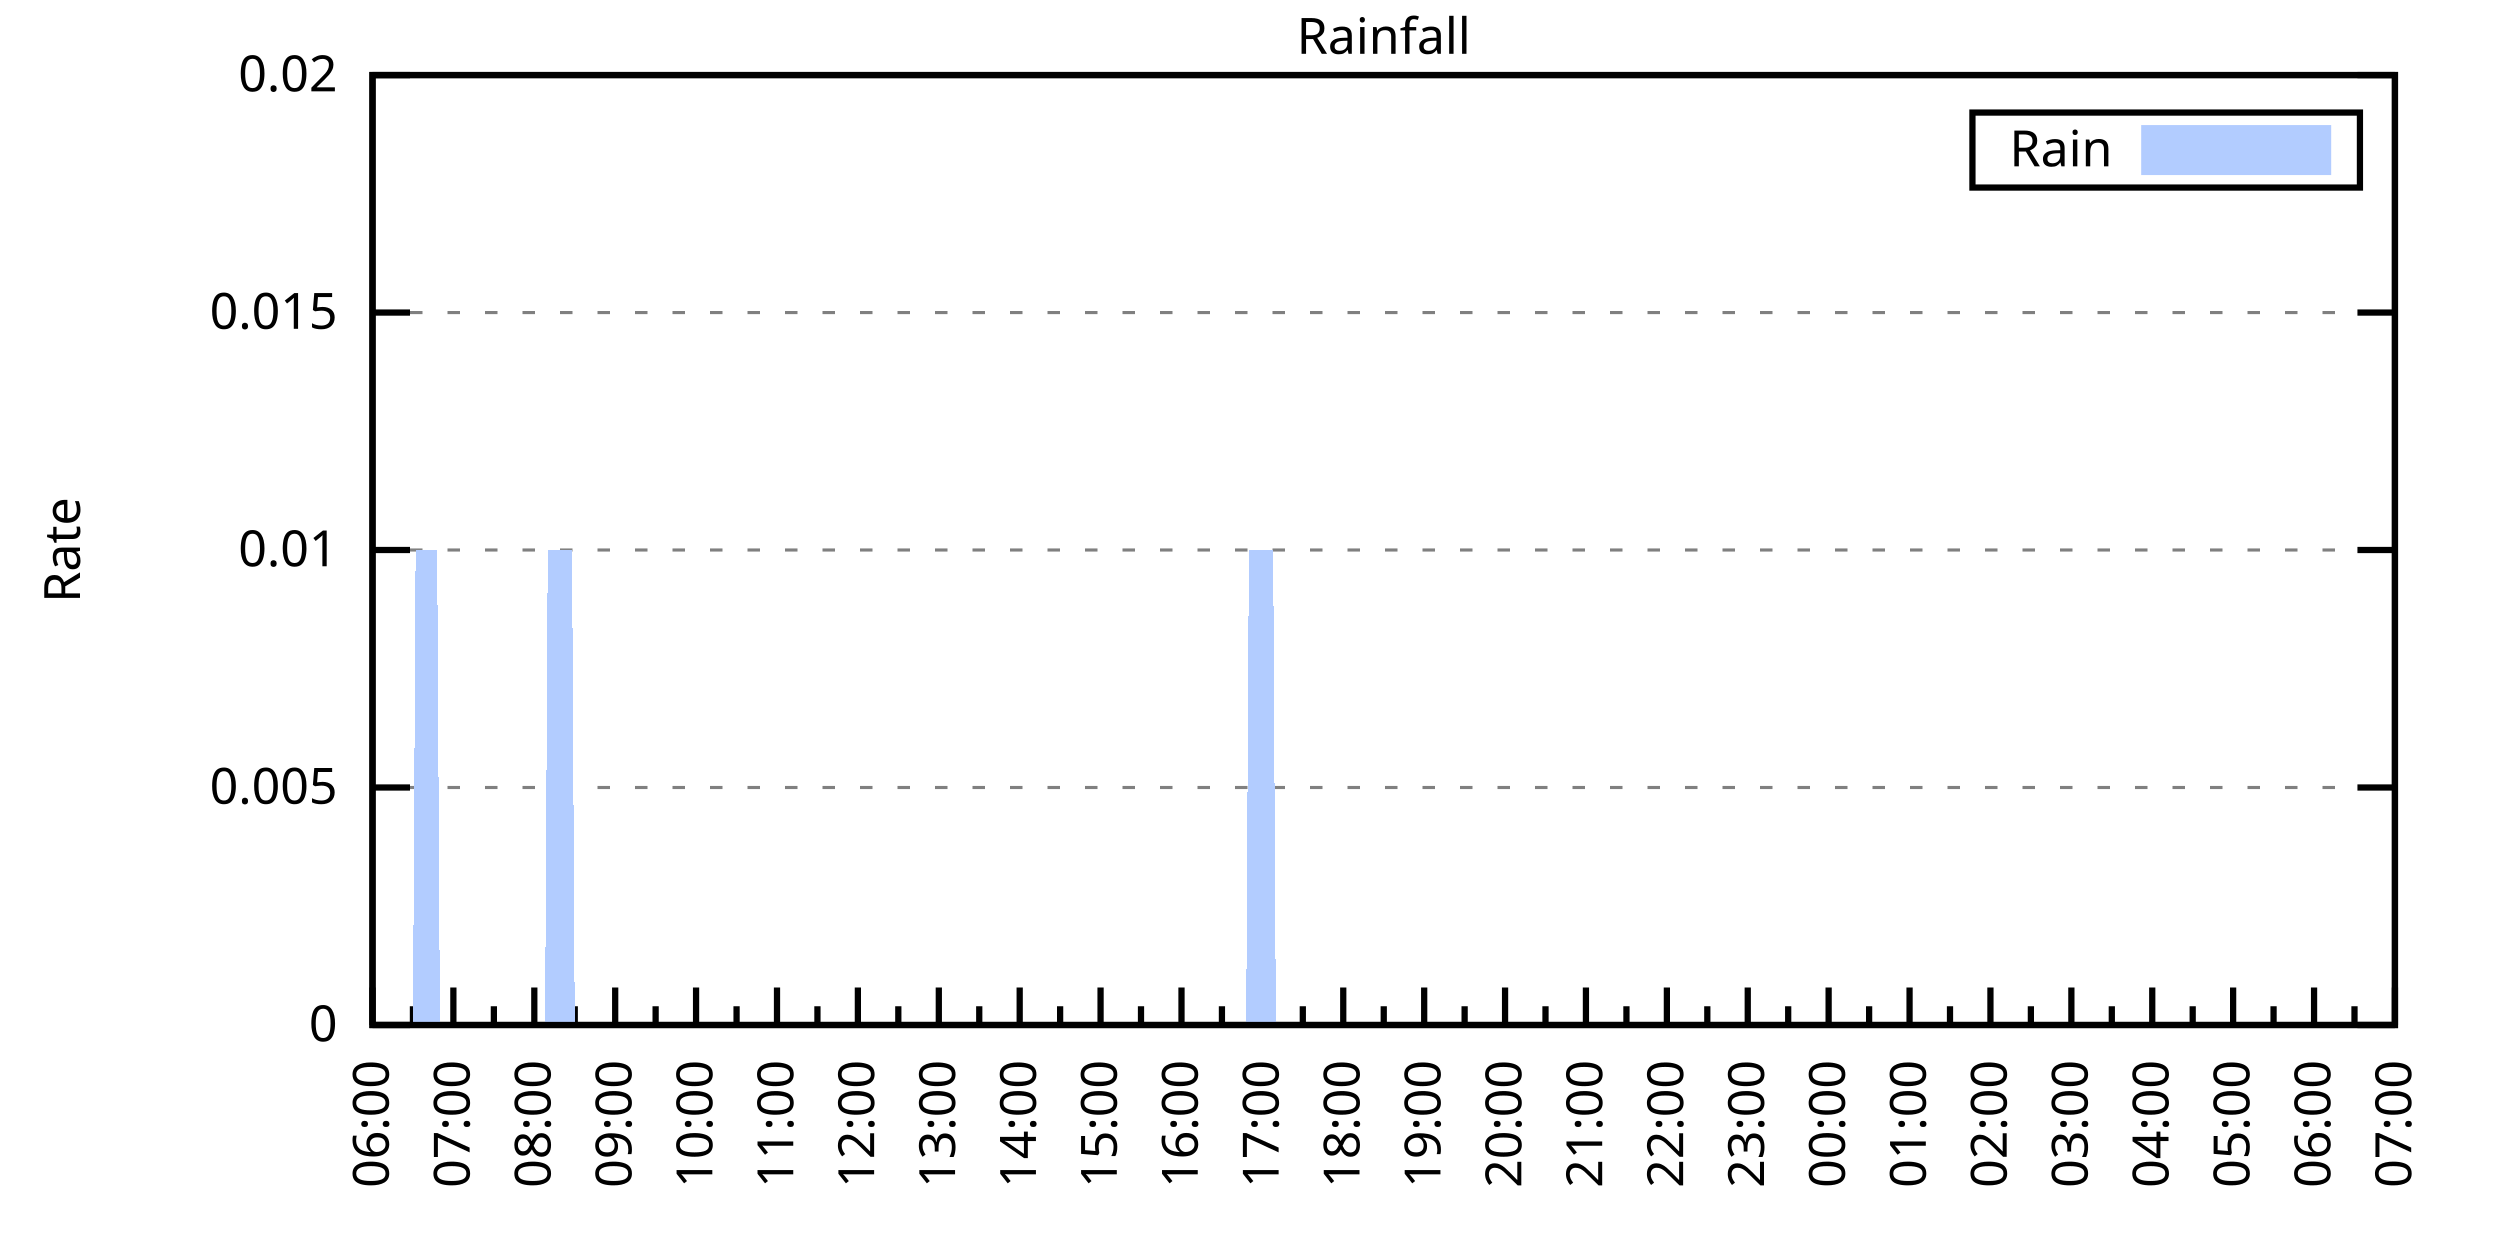
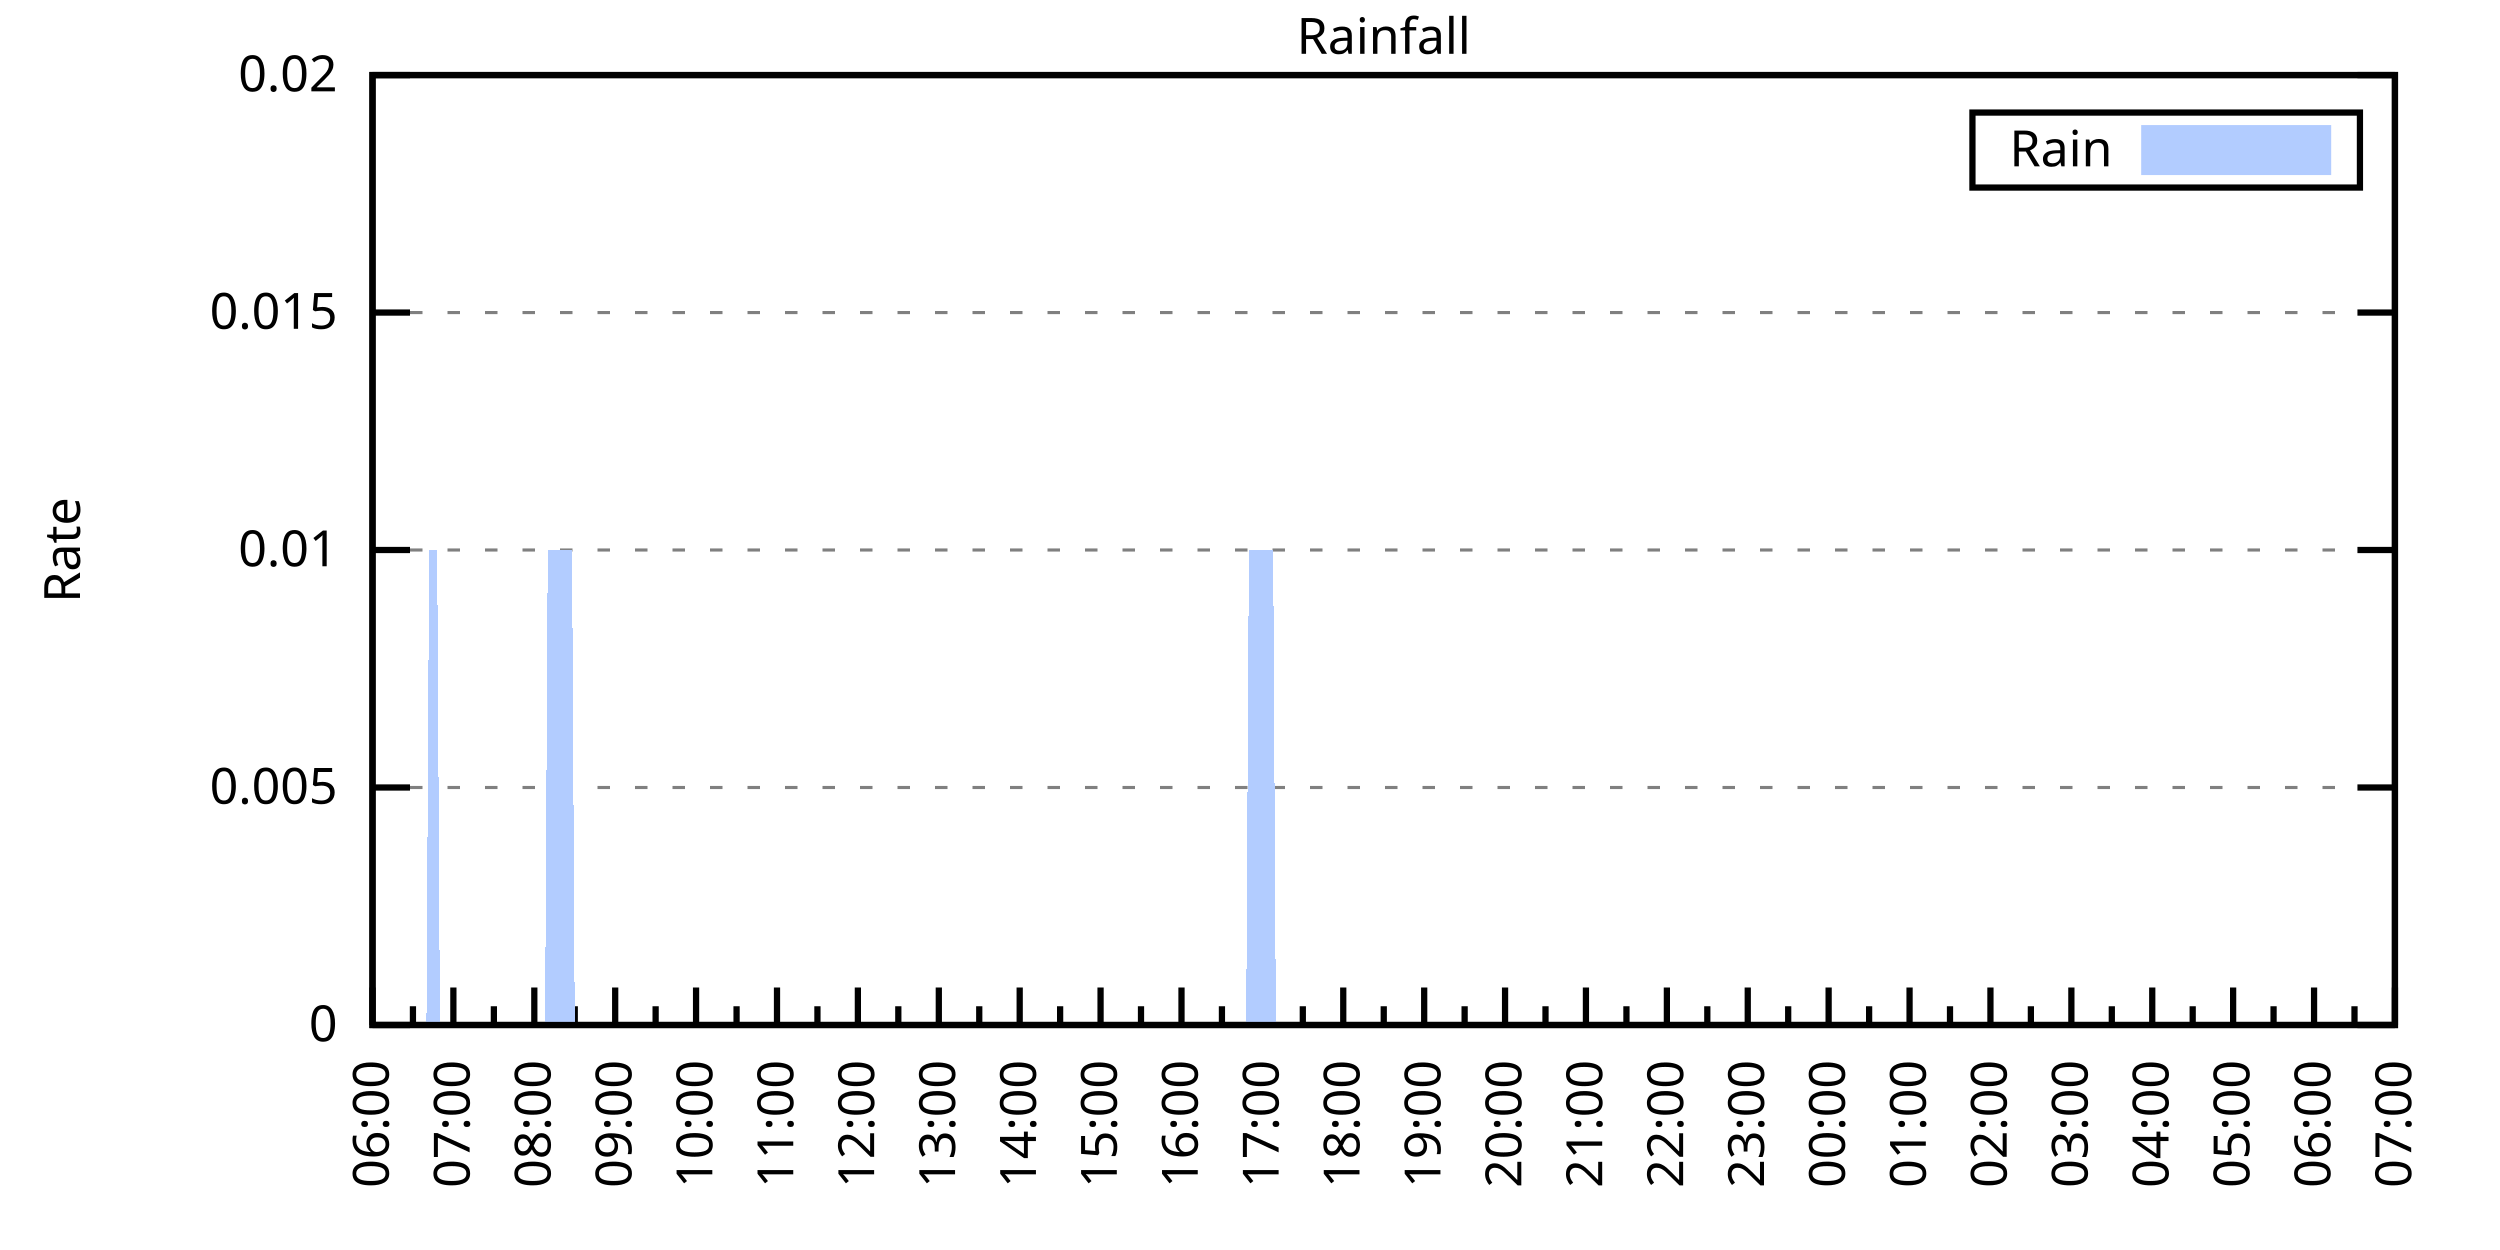
<svg xmlns="http://www.w3.org/2000/svg" xmlns:xlink="http://www.w3.org/1999/xlink" width="400" height="200" viewBox="0 0 400 200">
  <g id="gnuplot_canvas">
    <rect x="0" y="0" width="400" height="200" fill="none" />
    <defs>
      <circle id="gpDot" r="0.5" stroke-width="0.5" stroke="currentColor" />
      <path id="gpPt0" stroke-width="0.333" stroke="currentColor" d="M-1,0 h2 M0,-1 v2" />
      <path id="gpPt1" stroke-width="0.333" stroke="currentColor" d="M-1,-1 L1,1 M1,-1 L-1,1" />
      <path id="gpPt2" stroke-width="0.333" stroke="currentColor" d="M-1,0 L1,0 M0,-1 L0,1 M-1,-1 L1,1 M-1,1 L1,-1" />
      <rect id="gpPt3" stroke-width="0.333" stroke="currentColor" x="-1" y="-1" width="2" height="2" />
      <rect id="gpPt4" stroke-width="0.333" stroke="currentColor" fill="currentColor" x="-1" y="-1" width="2" height="2" />
      <circle id="gpPt5" stroke-width="0.333" stroke="currentColor" cx="0" cy="0" r="1" />
      <use xlink:href="#gpPt5" id="gpPt6" fill="currentColor" stroke="none" />
      <path id="gpPt7" stroke-width="0.333" stroke="currentColor" d="M0,-1.33 L-1.33,0.67 L1.33,0.67 z" />
      <use xlink:href="#gpPt7" id="gpPt8" fill="currentColor" stroke="none" />
      <use xlink:href="#gpPt7" id="gpPt9" stroke="currentColor" transform="rotate(180)" />
      <use xlink:href="#gpPt9" id="gpPt10" fill="currentColor" stroke="none" />
      <use xlink:href="#gpPt3" id="gpPt11" stroke="currentColor" transform="rotate(45)" />
      <use xlink:href="#gpPt11" id="gpPt12" fill="currentColor" stroke="none" />
      <path id="gpPt13" stroke-width="0.333" stroke="currentColor" d="M0,1.330 L1.265,0.411 L0.782,-1.067 L-0.782,-1.076 L-1.265,0.411 z" />
      <use xlink:href="#gpPt13" id="gpPt14" fill="currentColor" stroke="none" />
      <filter id="textbox" filterUnits="objectBoundingBox" x="0" y="0" height="1" width="1">
        <feFlood flood-color="white" flood-opacity="1" result="bgnd" />
        <feComposite in="SourceGraphic" in2="bgnd" operator="atop" />
      </filter>
      <filter id="greybox" filterUnits="objectBoundingBox" x="0" y="0" height="1" width="1">
        <feFlood flood-color="lightgrey" flood-opacity="1" result="grey" />
        <feComposite in="SourceGraphic" in2="grey" operator="atop" />
      </filter>
    </defs>
    <g fill="none" color="white" stroke="currentColor" stroke-width="1.00" stroke-linecap="butt" stroke-linejoin="miter">
</g>
    <g fill="none" color="black" stroke="currentColor" stroke-width="1.00" stroke-linecap="butt" stroke-linejoin="miter">
      <g stroke="none" shape-rendering="crispEdges">
        <polygon fill="rgb(255, 255, 255)" points="59.60,164.00 383.18,164.00 383.18,12.02 59.60,12.02 " />
      </g>
    </g>
    <g fill="none" color="black" stroke="currentColor" stroke-width="1.00" stroke-linecap="butt" stroke-linejoin="miter">
</g>
    <g fill="none" color="black" stroke="black" stroke-width="0.50" stroke-linecap="butt" stroke-linejoin="miter">
</g>
    <g fill="none" color="gray" stroke="currentColor" stroke-width="0.50" stroke-linecap="butt" stroke-linejoin="miter">
      <path stroke="gray" stroke-dasharray="2,4" class="gridline" d="M59.60,164.00 L383.19,164.00  " />
    </g>
    <g fill="none" color="gray" stroke="gray" stroke-width="1.00" stroke-linecap="butt" stroke-linejoin="miter">
</g>
    <g fill="none" color="black" stroke="currentColor" stroke-width="1.00" stroke-linecap="butt" stroke-linejoin="miter">
      <path stroke="black" d="M59.60,164.00 L65.60,164.00 M383.19,164.00 L377.19,164.00  " />
      <g transform="translate(54.00,166.60)" stroke="none" fill="black" font-family="Sans" font-size="8.00" text-anchor="end">
        <text>
          <tspan font-family="Sans"> 0</tspan>
        </text>
      </g>
    </g>
    <g fill="none" color="black" stroke="currentColor" stroke-width="1.00" stroke-linecap="butt" stroke-linejoin="miter">
</g>
    <g fill="none" color="black" stroke="black" stroke-width="0.50" stroke-linecap="butt" stroke-linejoin="miter">
</g>
    <g fill="none" color="gray" stroke="currentColor" stroke-width="0.50" stroke-linecap="butt" stroke-linejoin="miter">
      <path stroke="gray" stroke-dasharray="2,4" class="gridline" d="M59.60,126.00 L383.19,126.00  " />
    </g>
    <g fill="none" color="gray" stroke="gray" stroke-width="1.00" stroke-linecap="butt" stroke-linejoin="miter">
</g>
    <g fill="none" color="black" stroke="currentColor" stroke-width="1.00" stroke-linecap="butt" stroke-linejoin="miter">
      <path stroke="black" d="M59.60,126.00 L65.60,126.00 M383.19,126.00 L377.19,126.00  " />
      <g transform="translate(54.00,128.60)" stroke="none" fill="black" font-family="Sans" font-size="8.00" text-anchor="end">
        <text>
          <tspan font-family="Sans"> 0.005</tspan>
        </text>
      </g>
    </g>
    <g fill="none" color="black" stroke="currentColor" stroke-width="1.00" stroke-linecap="butt" stroke-linejoin="miter">
</g>
    <g fill="none" color="black" stroke="black" stroke-width="0.50" stroke-linecap="butt" stroke-linejoin="miter">
</g>
    <g fill="none" color="gray" stroke="currentColor" stroke-width="0.50" stroke-linecap="butt" stroke-linejoin="miter">
      <path stroke="gray" stroke-dasharray="2,4" class="gridline" d="M59.60,88.00 L383.19,88.00  " />
    </g>
    <g fill="none" color="gray" stroke="gray" stroke-width="1.00" stroke-linecap="butt" stroke-linejoin="miter">
</g>
    <g fill="none" color="black" stroke="currentColor" stroke-width="1.00" stroke-linecap="butt" stroke-linejoin="miter">
      <path stroke="black" d="M59.60,88.00 L65.60,88.00 M383.19,88.00 L377.19,88.00  " />
      <g transform="translate(54.00,90.60)" stroke="none" fill="black" font-family="Sans" font-size="8.00" text-anchor="end">
        <text>
          <tspan font-family="Sans"> 0.01</tspan>
        </text>
      </g>
    </g>
    <g fill="none" color="black" stroke="currentColor" stroke-width="1.00" stroke-linecap="butt" stroke-linejoin="miter">
</g>
    <g fill="none" color="black" stroke="black" stroke-width="0.50" stroke-linecap="butt" stroke-linejoin="miter">
</g>
    <g fill="none" color="gray" stroke="currentColor" stroke-width="0.50" stroke-linecap="butt" stroke-linejoin="miter">
      <path stroke="gray" stroke-dasharray="2,4" class="gridline" d="M59.60,50.01 L383.19,50.01  " />
    </g>
    <g fill="none" color="gray" stroke="gray" stroke-width="1.00" stroke-linecap="butt" stroke-linejoin="miter">
</g>
    <g fill="none" color="black" stroke="currentColor" stroke-width="1.00" stroke-linecap="butt" stroke-linejoin="miter">
      <path stroke="black" d="M59.60,50.01 L65.60,50.01 M383.19,50.01 L377.19,50.01  " />
      <g transform="translate(54.00,52.61)" stroke="none" fill="black" font-family="Sans" font-size="8.00" text-anchor="end">
        <text>
          <tspan font-family="Sans"> 0.015</tspan>
        </text>
      </g>
    </g>
    <g fill="none" color="black" stroke="currentColor" stroke-width="1.00" stroke-linecap="butt" stroke-linejoin="miter">
</g>
    <g fill="none" color="black" stroke="black" stroke-width="0.50" stroke-linecap="butt" stroke-linejoin="miter">
</g>
    <g fill="none" color="gray" stroke="currentColor" stroke-width="0.50" stroke-linecap="butt" stroke-linejoin="miter">
      <path stroke="gray" stroke-dasharray="2,4" class="gridline" d="M59.60,12.01 L383.19,12.01  " />
    </g>
    <g fill="none" color="gray" stroke="gray" stroke-width="1.00" stroke-linecap="butt" stroke-linejoin="miter">
</g>
    <g fill="none" color="black" stroke="currentColor" stroke-width="1.00" stroke-linecap="butt" stroke-linejoin="miter">
      <path stroke="black" d="M59.60,12.01 L65.60,12.01 M383.19,12.01 L377.19,12.01  " />
      <g transform="translate(54.00,14.61)" stroke="none" fill="black" font-family="Sans" font-size="8.00" text-anchor="end">
        <text>
          <tspan font-family="Sans"> 0.02</tspan>
        </text>
      </g>
    </g>
    <g fill="none" color="black" stroke="currentColor" stroke-width="1.00" stroke-linecap="butt" stroke-linejoin="miter">
      <path stroke="black" d="M59.60,164.00 L59.60,158.00  " />
      <g transform="translate(62.20,169.60) rotate(270)" stroke="none" fill="black" font-family="Sans" font-size="8.00" text-anchor="end">
        <text>
          <tspan font-family="Sans">06:00</tspan>
        </text>
      </g>
    </g>
    <g fill="none" color="black" stroke="currentColor" stroke-width="1.00" stroke-linecap="butt" stroke-linejoin="miter">
      <path stroke="black" d="M66.07,164.00 L66.07,161.00 M72.54,164.00 L72.54,158.00  " />
      <g transform="translate(75.14,169.60) rotate(270)" stroke="none" fill="black" font-family="Sans" font-size="8.00" text-anchor="end">
        <text>
          <tspan font-family="Sans">07:00</tspan>
        </text>
      </g>
    </g>
    <g fill="none" color="black" stroke="currentColor" stroke-width="1.00" stroke-linecap="butt" stroke-linejoin="miter">
      <path stroke="black" d="M79.02,164.00 L79.02,161.00 M85.49,164.00 L85.49,158.00  " />
      <g transform="translate(88.09,169.60) rotate(270)" stroke="none" fill="black" font-family="Sans" font-size="8.00" text-anchor="end">
        <text>
          <tspan font-family="Sans">08:00</tspan>
        </text>
      </g>
    </g>
    <g fill="none" color="black" stroke="currentColor" stroke-width="1.00" stroke-linecap="butt" stroke-linejoin="miter">
      <path stroke="black" d="M91.96,164.00 L91.96,161.00 M98.43,164.00 L98.43,158.00  " />
      <g transform="translate(101.03,169.60) rotate(270)" stroke="none" fill="black" font-family="Sans" font-size="8.00" text-anchor="end">
        <text>
          <tspan font-family="Sans">09:00</tspan>
        </text>
      </g>
    </g>
    <g fill="none" color="black" stroke="currentColor" stroke-width="1.00" stroke-linecap="butt" stroke-linejoin="miter">
      <path stroke="black" d="M104.90,164.00 L104.90,161.00 M111.37,164.00 L111.37,158.00  " />
      <g transform="translate(113.97,169.60) rotate(270)" stroke="none" fill="black" font-family="Sans" font-size="8.00" text-anchor="end">
        <text>
          <tspan font-family="Sans">10:00</tspan>
        </text>
      </g>
    </g>
    <g fill="none" color="black" stroke="currentColor" stroke-width="1.00" stroke-linecap="butt" stroke-linejoin="miter">
      <path stroke="black" d="M117.85,164.00 L117.85,161.00 M124.32,164.00 L124.32,158.00  " />
      <g transform="translate(126.92,169.60) rotate(270)" stroke="none" fill="black" font-family="Sans" font-size="8.00" text-anchor="end">
        <text>
          <tspan font-family="Sans">11:00</tspan>
        </text>
      </g>
    </g>
    <g fill="none" color="black" stroke="currentColor" stroke-width="1.00" stroke-linecap="butt" stroke-linejoin="miter">
      <path stroke="black" d="M130.79,164.00 L130.79,161.00 M137.26,164.00 L137.26,158.00  " />
      <g transform="translate(139.86,169.60) rotate(270)" stroke="none" fill="black" font-family="Sans" font-size="8.00" text-anchor="end">
        <text>
          <tspan font-family="Sans">12:00</tspan>
        </text>
      </g>
    </g>
    <g fill="none" color="black" stroke="currentColor" stroke-width="1.00" stroke-linecap="butt" stroke-linejoin="miter">
      <path stroke="black" d="M143.73,164.00 L143.73,161.00 M150.21,164.00 L150.21,158.00  " />
      <g transform="translate(152.81,169.60) rotate(270)" stroke="none" fill="black" font-family="Sans" font-size="8.00" text-anchor="end">
        <text>
          <tspan font-family="Sans">13:00</tspan>
        </text>
      </g>
    </g>
    <g fill="none" color="black" stroke="currentColor" stroke-width="1.00" stroke-linecap="butt" stroke-linejoin="miter">
      <path stroke="black" d="M156.68,164.00 L156.68,161.00 M163.15,164.00 L163.15,158.00  " />
      <g transform="translate(165.75,169.60) rotate(270)" stroke="none" fill="black" font-family="Sans" font-size="8.00" text-anchor="end">
        <text>
          <tspan font-family="Sans">14:00</tspan>
        </text>
      </g>
    </g>
    <g fill="none" color="black" stroke="currentColor" stroke-width="1.00" stroke-linecap="butt" stroke-linejoin="miter">
      <path stroke="black" d="M169.62,164.00 L169.62,161.00 M176.09,164.00 L176.09,158.00  " />
      <g transform="translate(178.69,169.60) rotate(270)" stroke="none" fill="black" font-family="Sans" font-size="8.00" text-anchor="end">
        <text>
          <tspan font-family="Sans">15:00</tspan>
        </text>
      </g>
    </g>
    <g fill="none" color="black" stroke="currentColor" stroke-width="1.00" stroke-linecap="butt" stroke-linejoin="miter">
      <path stroke="black" d="M182.56,164.00 L182.56,161.00 M189.04,164.00 L189.04,158.00  " />
      <g transform="translate(191.64,169.60) rotate(270)" stroke="none" fill="black" font-family="Sans" font-size="8.00" text-anchor="end">
        <text>
          <tspan font-family="Sans">16:00</tspan>
        </text>
      </g>
    </g>
    <g fill="none" color="black" stroke="currentColor" stroke-width="1.00" stroke-linecap="butt" stroke-linejoin="miter">
      <path stroke="black" d="M195.51,164.00 L195.51,161.00 M201.98,164.00 L201.98,158.00  " />
      <g transform="translate(204.58,169.60) rotate(270)" stroke="none" fill="black" font-family="Sans" font-size="8.00" text-anchor="end">
        <text>
          <tspan font-family="Sans">17:00</tspan>
        </text>
      </g>
    </g>
    <g fill="none" color="black" stroke="currentColor" stroke-width="1.00" stroke-linecap="butt" stroke-linejoin="miter">
      <path stroke="black" d="M208.45,164.00 L208.45,161.00 M214.92,164.00 L214.92,158.00  " />
      <g transform="translate(217.52,169.60) rotate(270)" stroke="none" fill="black" font-family="Sans" font-size="8.00" text-anchor="end">
        <text>
          <tspan font-family="Sans">18:00</tspan>
        </text>
      </g>
    </g>
    <g fill="none" color="black" stroke="currentColor" stroke-width="1.00" stroke-linecap="butt" stroke-linejoin="miter">
      <path stroke="black" d="M221.40,164.00 L221.40,161.00 M227.87,164.00 L227.87,158.00  " />
      <g transform="translate(230.47,169.60) rotate(270)" stroke="none" fill="black" font-family="Sans" font-size="8.00" text-anchor="end">
        <text>
          <tspan font-family="Sans">19:00</tspan>
        </text>
      </g>
    </g>
    <g fill="none" color="black" stroke="currentColor" stroke-width="1.00" stroke-linecap="butt" stroke-linejoin="miter">
      <path stroke="black" d="M234.34,164.00 L234.34,161.00 M240.81,164.00 L240.81,158.00  " />
      <g transform="translate(243.41,169.60) rotate(270)" stroke="none" fill="black" font-family="Sans" font-size="8.00" text-anchor="end">
        <text>
          <tspan font-family="Sans">20:00</tspan>
        </text>
      </g>
    </g>
    <g fill="none" color="black" stroke="currentColor" stroke-width="1.00" stroke-linecap="butt" stroke-linejoin="miter">
      <path stroke="black" d="M247.28,164.00 L247.28,161.00 M253.75,164.00 L253.75,158.00  " />
      <g transform="translate(256.35,169.60) rotate(270)" stroke="none" fill="black" font-family="Sans" font-size="8.00" text-anchor="end">
        <text>
          <tspan font-family="Sans">21:00</tspan>
        </text>
      </g>
    </g>
    <g fill="none" color="black" stroke="currentColor" stroke-width="1.00" stroke-linecap="butt" stroke-linejoin="miter">
      <path stroke="black" d="M260.23,164.00 L260.23,161.00 M266.70,164.00 L266.70,158.00  " />
      <g transform="translate(269.30,169.60) rotate(270)" stroke="none" fill="black" font-family="Sans" font-size="8.00" text-anchor="end">
        <text>
          <tspan font-family="Sans">22:00</tspan>
        </text>
      </g>
    </g>
    <g fill="none" color="black" stroke="currentColor" stroke-width="1.00" stroke-linecap="butt" stroke-linejoin="miter">
      <path stroke="black" d="M273.17,164.00 L273.17,161.00 M279.64,164.00 L279.64,158.00  " />
      <g transform="translate(282.24,169.60) rotate(270)" stroke="none" fill="black" font-family="Sans" font-size="8.00" text-anchor="end">
        <text>
          <tspan font-family="Sans">23:00</tspan>
        </text>
      </g>
    </g>
    <g fill="none" color="black" stroke="currentColor" stroke-width="1.00" stroke-linecap="butt" stroke-linejoin="miter">
      <path stroke="black" d="M286.11,164.00 L286.11,161.00 M292.58,164.00 L292.58,158.00  " />
      <g transform="translate(295.18,169.60) rotate(270)" stroke="none" fill="black" font-family="Sans" font-size="8.00" text-anchor="end">
        <text>
          <tspan font-family="Sans">00:00</tspan>
        </text>
      </g>
    </g>
    <g fill="none" color="black" stroke="currentColor" stroke-width="1.00" stroke-linecap="butt" stroke-linejoin="miter">
      <path stroke="black" d="M299.06,164.00 L299.06,161.00 M305.53,164.00 L305.53,158.00  " />
      <g transform="translate(308.13,169.60) rotate(270)" stroke="none" fill="black" font-family="Sans" font-size="8.00" text-anchor="end">
        <text>
          <tspan font-family="Sans">01:00</tspan>
        </text>
      </g>
    </g>
    <g fill="none" color="black" stroke="currentColor" stroke-width="1.00" stroke-linecap="butt" stroke-linejoin="miter">
      <path stroke="black" d="M312.00,164.00 L312.00,161.00 M318.47,164.00 L318.47,158.00  " />
      <g transform="translate(321.07,169.60) rotate(270)" stroke="none" fill="black" font-family="Sans" font-size="8.00" text-anchor="end">
        <text>
          <tspan font-family="Sans">02:00</tspan>
        </text>
      </g>
    </g>
    <g fill="none" color="black" stroke="currentColor" stroke-width="1.00" stroke-linecap="butt" stroke-linejoin="miter">
      <path stroke="black" d="M324.94,164.00 L324.94,161.00 M331.42,164.00 L331.42,158.00  " />
      <g transform="translate(334.02,169.60) rotate(270)" stroke="none" fill="black" font-family="Sans" font-size="8.00" text-anchor="end">
        <text>
          <tspan font-family="Sans">03:00</tspan>
        </text>
      </g>
    </g>
    <g fill="none" color="black" stroke="currentColor" stroke-width="1.00" stroke-linecap="butt" stroke-linejoin="miter">
      <path stroke="black" d="M337.89,164.00 L337.89,161.00 M344.36,164.00 L344.36,158.00  " />
      <g transform="translate(346.96,169.60) rotate(270)" stroke="none" fill="black" font-family="Sans" font-size="8.00" text-anchor="end">
        <text>
          <tspan font-family="Sans">04:00</tspan>
        </text>
      </g>
    </g>
    <g fill="none" color="black" stroke="currentColor" stroke-width="1.00" stroke-linecap="butt" stroke-linejoin="miter">
      <path stroke="black" d="M350.83,164.00 L350.83,161.00 M357.30,164.00 L357.30,158.00  " />
      <g transform="translate(359.90,169.60) rotate(270)" stroke="none" fill="black" font-family="Sans" font-size="8.00" text-anchor="end">
        <text>
          <tspan font-family="Sans">05:00</tspan>
        </text>
      </g>
    </g>
    <g fill="none" color="black" stroke="currentColor" stroke-width="1.00" stroke-linecap="butt" stroke-linejoin="miter">
      <path stroke="black" d="M363.77,164.00 L363.77,161.00 M370.25,164.00 L370.25,158.00  " />
      <g transform="translate(372.85,169.60) rotate(270)" stroke="none" fill="black" font-family="Sans" font-size="8.00" text-anchor="end">
        <text>
          <tspan font-family="Sans">06:00</tspan>
        </text>
      </g>
    </g>
    <g fill="none" color="black" stroke="currentColor" stroke-width="1.00" stroke-linecap="butt" stroke-linejoin="miter">
      <path stroke="black" d="M376.72,164.00 L376.72,161.00 M383.19,164.00 L383.19,158.00  " />
      <g transform="translate(385.79,169.60) rotate(270)" stroke="none" fill="black" font-family="Sans" font-size="8.00" text-anchor="end">
        <text>
          <tspan font-family="Sans">07:00</tspan>
        </text>
      </g>
    </g>
    <g fill="none" color="black" stroke="currentColor" stroke-width="1.00" stroke-linecap="butt" stroke-linejoin="miter">
</g>
    <g fill="none" color="black" stroke="currentColor" stroke-width="1.00" stroke-linecap="butt" stroke-linejoin="miter">
      <path stroke="black" d="M59.60,12.01 L59.60,164.00 L383.19,164.00 L383.19,12.01 L59.60,12.01 Z  " />
    </g>
    <g fill="none" color="black" stroke="currentColor" stroke-width="1.00" stroke-linecap="butt" stroke-linejoin="miter">
      <g transform="translate(12.80,88.01) rotate(270)" stroke="none" fill="black" font-family="Sans" font-size="8.00" text-anchor="middle">
        <text>
          <tspan font-family="Sans">Rate</tspan>
        </text>
      </g>
    </g>
    <g fill="none" color="black" stroke="currentColor" stroke-width="1.00" stroke-linecap="butt" stroke-linejoin="miter">
</g>
    <g fill="none" color="black" stroke="currentColor" stroke-width="1.00" stroke-linecap="butt" stroke-linejoin="miter">
      <path stroke="black" d="M315.59,30.01 L315.59,18.01 L377.59,18.01 L377.59,30.01 L315.59,30.01 Z  " />
    </g>
    <g id="Rainfall_plot_1">
      <g fill="none" color="white" stroke="black" stroke-width="2.00" stroke-linecap="butt" stroke-linejoin="miter">
</g>
      <g fill="none" color="black" stroke="currentColor" stroke-width="2.00" stroke-linecap="butt" stroke-linejoin="miter">
        <g transform="translate(337.99,26.61)" stroke="none" fill="black" font-family="Sans" font-size="8.00" text-anchor="end">
          <text>
            <tspan font-family="Sans">Rain</tspan>
          </text>
        </g>
      </g>
      <g fill="none" color="black" stroke="currentColor" stroke-width="2.00" stroke-linecap="butt" stroke-linejoin="miter">
        <g stroke="none" shape-rendering="crispEdges">
          <polygon fill="rgb(178, 204, 255)" points="343.59,27.01 371.99,27.01 371.99,21.01 343.59,21.01 " />
        </g>
        <path stroke="rgb(178, 204, 255)" d="M343.59,27.01 L371.99,27.01 L371.99,21.01 L343.59,21.01 L343.59,27.01 Z  " />
      </g>
      <g fill="none" color="black" stroke="currentColor" stroke-width="2.00" stroke-linecap="butt" stroke-linejoin="miter">
        <g stroke="none" shape-rendering="crispEdges">
-           <polygon fill="rgb(178, 204, 255)" points="62.19,164.00 62.62,164.00 63.05,164.00 63.48,164.00 63.91,164.00 64.35,164.00 64.78,164.00 65.21,164.00 65.64,164.00 66.07,164.00 66.50,88.00 66.93,88.00 67.37,88.00 67.80,88.00 68.23,88.00 68.66,88.00 69.09,88.00 69.52,88.00 69.95,88.00 70.39,164.00 70.82,164.00 71.25,164.00 71.68,164.00 72.11,164.00 72.54,164.00 72.98,164.00 73.41,164.00 73.84,164.00 74.27,164.00 74.70,164.00 75.13,164.00 75.56,164.00 76.00,164.00 76.43,164.00 76.86,164.00 77.29,164.00 77.72,164.00 78.15,164.00 78.58,164.00 79.02,164.00 79.45,164.00 79.88,164.00 80.31,164.00 80.74,164.00 81.17,164.00 81.60,164.00 82.04,164.00 82.47,164.00 82.90,164.00 83.33,164.00 83.76,164.00 84.19,164.00 84.62,164.00 85.06,164.00 85.49,164.00 85.92,164.00 86.35,164.00 86.78,164.00 87.21,164.00 87.64,88.00 88.08,88.00 88.51,88.00 88.94,88.00 89.37,88.00 89.80,88.00 90.23,88.00 90.66,88.00 91.10,88.00 91.53,88.00 91.96,164.00 92.39,164.00 92.82,164.00 93.25,164.00 93.68,164.00 94.12,164.00 94.55,164.00 94.98,164.00 95.41,164.00 95.84,164.00 96.27,164.00 96.70,164.00 97.14,164.00 97.57,164.00 98.00,164.00 98.43,164.00 98.86,164.00 99.29,164.00 99.73,164.00 100.16,164.00 100.59,164.00 101.02,164.00 101.45,164.00 101.88,164.00 102.31,164.00 102.75,164.00 103.18,164.00 103.61,164.00 104.04,164.00 104.47,164.00 104.90,164.00 105.33,164.00 105.77,164.00 106.20,164.00 106.63,164.00 107.06,164.00 107.49,164.00 107.92,164.00 108.35,164.00 108.79,164.00 109.22,164.00 109.65,164.00 110.08,164.00 110.51,164.00 110.94,164.00 111.37,164.00 111.81,164.00 112.24,164.00 112.67,164.00 113.10,164.00 113.53,164.00 113.96,164.00 114.39,164.00 114.83,164.00 115.26,164.00 115.69,164.00 116.12,164.00 116.55,164.00 116.98,164.00 117.41,164.00 117.85,164.00 118.28,164.00 118.71,164.00 119.14,164.00 119.57,164.00 120.00,164.00 120.43,164.00 120.87,164.00 121.30,164.00 121.73,164.00 122.16,164.00 122.59,164.00 123.02,164.00 123.46,164.00 123.89,164.00 124.32,164.00 124.75,164.00 125.18,164.00 125.61,164.00 126.04,164.00 126.48,164.00 126.91,164.00 127.34,164.00 127.77,164.00 128.20,164.00 128.63,164.00 129.06,164.00 129.50,164.00 129.93,164.00 130.36,164.00 130.79,164.00 131.22,164.00 131.65,164.00 132.08,164.00 132.52,164.00 132.95,164.00 133.38,164.00 133.81,164.00 134.24,164.00 134.67,164.00 135.10,164.00 135.54,164.00 135.97,164.00 136.40,164.00 136.83,164.00 137.26,164.00 137.69,164.00 138.12,164.00 138.56,164.00 138.99,164.00 139.42,164.00 139.85,164.00 140.28,164.00 140.71,164.00 141.14,164.00 141.58,164.00 142.01,164.00 142.44,164.00 142.87,164.00 143.30,164.00 143.73,164.00 144.16,164.00 144.60,164.00 145.03,164.00 145.46,164.00 145.89,164.00 146.32,164.00 146.75,164.00 147.19,164.00 147.62,164.00 148.05,164.00 148.48,164.00 148.91,164.00 149.34,164.00 149.77,164.00 150.21,164.00 150.64,164.00 151.07,164.00 151.50,164.00 151.93,164.00 152.36,164.00 152.79,164.00 153.23,164.00 153.66,164.00 154.09,164.00 154.52,164.00 154.95,164.00 155.38,164.00 155.81,164.00 156.25,164.00 156.68,164.00 157.11,164.00 157.54,164.00 157.97,164.00 158.40,164.00 158.83,164.00 159.27,164.00 159.70,164.00 160.13,164.00 160.56,164.00 160.99,164.00 161.42,164.00 161.85,164.00 162.29,164.00 162.72,164.00 163.15,164.00 163.58,164.00 164.01,164.00 164.44,164.00 164.87,164.00 165.31,164.00 165.74,164.00 166.17,164.00 166.60,164.00 167.03,164.00 167.46,164.00 167.89,164.00 168.33,164.00 168.76,164.00 169.19,164.00 169.62,164.00 170.05,164.00 170.48,164.00 170.91,164.00 171.35,164.00 171.78,164.00 172.21,164.00 172.64,164.00 173.07,164.00 173.50,164.00 173.94,164.00 174.37,164.00 174.80,164.00 175.23,164.00 175.66,164.00 176.09,164.00 176.52,164.00 176.96,164.00 177.39,164.00 177.82,164.00 178.25,164.00 178.68,164.00 179.11,164.00 179.54,164.00 179.98,164.00 180.41,164.00 180.84,164.00 181.27,164.00 181.70,164.00 182.13,164.00 182.56,164.00 183.00,164.00 183.43,164.00 183.86,164.00 184.29,164.00 184.72,164.00 185.15,164.00 185.58,164.00 186.02,164.00 186.45,164.00 186.88,164.00 187.31,164.00 187.74,164.00 188.17,164.00 188.60,164.00 189.04,164.00 189.47,164.00 189.90,164.00 190.33,164.00 190.76,164.00 191.19,164.00 191.62,164.00 192.06,164.00 192.49,164.00 192.92,164.00 193.35,164.00 193.78,164.00 194.21,164.00 194.64,164.00 195.08,164.00 195.51,164.00 195.94,164.00 196.37,164.00 196.80,164.00 197.23,164.00 197.67,164.00 198.10,164.00 198.53,164.00 198.96,164.00 199.39,164.00 199.82,88.00 200.25,88.00 200.69,88.00 201.12,88.00 201.55,88.00 201.98,88.00 202.41,88.00 202.84,88.00 203.27,88.00 203.71,88.00 204.14,164.00 204.57,164.00 205.00,164.00 205.43,164.00 205.86,164.00 206.29,164.00 206.73,164.00 207.16,164.00 207.59,164.00 208.02,164.00 208.45,164.00 208.88,164.00 209.31,164.00 209.75,164.00 210.18,164.00 210.61,164.00 211.04,164.00 211.47,164.00 211.90,164.00 212.33,164.00 212.77,164.00 213.20,164.00 213.63,164.00 214.06,164.00 214.49,164.00 214.92,164.00 215.35,164.00 215.79,164.00 216.22,164.00 216.65,164.00 217.08,164.00 217.51,164.00 217.94,164.00 218.37,164.00 218.81,164.00 219.24,164.00 219.67,164.00 220.10,164.00 220.53,164.00 220.96,164.00 221.40,164.00 221.83,164.00 222.26,164.00 222.69,164.00 223.12,164.00 223.55,164.00 223.98,164.00 224.42,164.00 224.85,164.00 225.28,164.00 225.71,164.00 226.14,164.00 226.57,164.00 227.00,164.00 227.44,164.00 227.87,164.00 228.30,164.00 228.73,164.00 229.16,164.00 229.59,164.00 230.02,164.00 230.46,164.00 230.89,164.00 231.32,164.00 231.75,164.00 232.18,164.00 232.61,164.00 233.04,164.00 233.48,164.00 233.91,164.00 234.34,164.00 234.77,164.00 235.20,164.00 235.63,164.00 236.06,164.00 236.50,164.00 236.93,164.00 237.36,164.00 237.79,164.00 238.22,164.00 238.65,164.00 239.08,164.00 239.52,164.00 239.95,164.00 240.38,164.00 240.81,164.00 241.24,164.00 241.67,164.00 242.10,164.00 242.54,164.00 242.97,164.00 243.40,164.00 243.83,164.00 244.26,164.00 244.69,164.00 245.12,164.00 245.56,164.00 245.99,164.00 246.42,164.00 246.85,164.00 247.28,164.00 247.71,164.00 248.15,164.00 248.58,164.00 249.01,164.00 249.44,164.00 249.87,164.00 250.30,164.00 250.73,164.00 251.17,164.00 251.60,164.00 252.03,164.00 252.46,164.00 252.89,164.00 253.32,164.00 253.75,164.00 254.19,164.00 254.62,164.00 255.05,164.00 255.48,164.00 255.91,164.00 256.34,164.00 256.77,164.00 257.21,164.00 257.64,164.00 258.07,164.00 258.50,164.00 258.93,164.00 259.36,164.00 259.79,164.00 260.23,164.00 260.66,164.00 261.09,164.00 261.52,164.00 261.95,164.00 262.38,164.00 262.81,164.00 263.25,164.00 263.68,164.00 264.11,164.00 264.54,164.00 264.97,164.00 265.40,164.00 265.83,164.00 266.27,164.00 266.70,164.00 267.13,164.00 267.56,164.00 267.99,164.00 268.42,164.00 268.85,164.00 269.29,164.00 269.72,164.00 270.15,164.00 270.58,164.00 271.01,164.00 271.44,164.00 271.88,164.00 272.31,164.00 272.74,164.00 273.17,164.00 273.60,164.00 274.03,164.00 274.46,164.00 274.90,164.00 275.33,164.00 275.76,164.00 276.19,164.00 276.62,164.00 277.05,164.00 277.48,164.00 277.92,164.00 278.35,164.00 278.78,164.00 279.21,164.00 279.64,164.00 280.07,164.00 280.50,164.00 280.94,164.00 281.37,164.00 281.80,164.00 282.23,164.00 282.66,164.00 283.09,164.00 283.52,164.00 283.96,164.00 284.39,164.00 284.82,164.00 285.25,164.00 285.68,164.00 286.11,164.00 286.54,164.00 286.98,164.00 287.41,164.00 287.84,164.00 288.27,164.00 288.70,164.00 289.13,164.00 289.56,164.00 290.00,164.00 290.43,164.00 290.86,164.00 291.29,164.00 291.72,164.00 292.15,164.00 292.58,164.00 293.02,164.00 293.45,164.00 293.88,164.00 294.31,164.00 294.74,164.00 295.17,164.00 295.60,164.00 296.04,164.00 296.47,164.00 296.90,164.00 297.33,164.00 297.76,164.00 298.19,164.00 298.63,164.00 299.06,164.00 299.49,164.00 299.92,164.00 300.35,164.00 300.78,164.00 301.21,164.00 301.65,164.00 302.08,164.00 302.51,164.00 302.94,164.00 303.37,164.00 303.80,164.00 304.23,164.00 304.67,164.00 305.10,164.00 305.53,164.00 305.96,164.00 306.39,164.00 306.82,164.00 307.25,164.00 307.69,164.00 308.12,164.00 308.55,164.00 308.98,164.00 309.41,164.00 309.84,164.00 310.27,164.00 310.71,164.00 311.14,164.00 311.57,164.00 312.00,164.00 312.43,164.00 312.86,164.00 313.29,164.00 313.73,164.00 314.16,164.00 314.59,164.00 315.02,164.00 315.45,164.00 315.88,164.00 316.31,164.00 316.75,164.00 317.18,164.00 317.61,164.00 318.04,164.00 318.47,164.00 318.90,164.00 319.33,164.00 319.77,164.00 320.20,164.00 320.63,164.00 321.06,164.00 321.49,164.00 321.92,164.00 322.36,164.00 322.79,164.00 323.22,164.00 323.65,164.00 324.08,164.00 324.51,164.00 324.94,164.00 325.38,164.00 325.81,164.00 326.24,164.00 326.67,164.00 327.10,164.00 327.53,164.00 327.96,164.00 328.40,164.00 328.83,164.00 329.26,164.00 329.69,164.00 330.12,164.00 330.55,164.00 330.98,164.00 331.42,164.00 331.85,164.00 332.28,164.00 332.71,164.00 333.14,164.00 333.57,164.00 334.00,164.00 334.44,164.00 334.87,164.00 335.30,164.00 335.73,164.00 336.16,164.00 336.59,164.00 337.02,164.00 337.46,164.00 337.89,164.00 338.32,164.00 338.75,164.00 339.18,164.00 339.61,164.00 340.04,164.00 340.48,164.00 340.91,164.00 341.34,164.00 341.77,164.00 342.20,164.00 342.63,164.00 343.06,164.00 343.50,164.00 343.93,164.00 344.36,164.00 344.79,164.00 345.22,164.00 345.65,164.00 346.09,164.00 346.52,164.00 346.95,164.00 347.38,164.00 347.81,164.00 348.24,164.00 348.67,164.00 349.11,164.00 349.54,164.00 349.97,164.00 350.40,164.00 350.83,164.00 351.26,164.00 351.69,164.00 352.13,164.00 352.56,164.00 352.99,164.00 353.42,164.00 353.85,164.00 354.28,164.00 354.71,164.00 355.15,164.00 355.58,164.00 356.01,164.00 356.44,164.00 356.87,164.00 357.30,164.00 357.73,164.00 358.17,164.00 358.60,164.00 359.03,164.00 359.46,164.00 359.89,164.00 360.32,164.00 360.75,164.00 361.19,164.00 361.62,164.00 362.05,164.00 362.48,164.00 362.91,164.00 363.34,164.00 363.77,164.00 364.21,164.00 364.64,164.00 365.07,164.00 365.50,164.00 365.93,164.00 366.36,164.00 366.79,164.00 367.23,164.00 367.66,164.00 368.09,164.00 368.52,164.00 368.95,164.00 369.38,164.00 369.81,164.00 370.25,164.00 370.68,164.00 371.11,164.00 371.54,164.00 371.97,164.00 372.40,164.00 372.40,164.00 62.19,164.00 " />
+           <polygon fill="rgb(178, 204, 255)" points="64.35,164.00 64.78,164.00 65.21,164.00 65.64,164.00 66.07,164.00 66.50,164.00 66.93,164.00 67.37,164.00 67.80,164.00 68.23,164.00 68.66,88.00 69.09,88.00 69.52,88.00 69.95,88.00 70.39,164.00 70.82,164.00 71.25,164.00 71.68,164.00 72.11,164.00 72.54,164.00 72.98,164.00 73.41,164.00 73.84,164.00 74.27,164.00 74.70,164.00 75.13,164.00 75.56,164.00 76.00,164.00 76.43,164.00 76.86,164.00 77.29,164.00 77.72,164.00 78.15,164.00 78.58,164.00 79.02,164.00 79.45,164.00 79.88,164.00 80.31,164.00 80.74,164.00 81.17,164.00 81.60,164.00 82.04,164.00 82.47,164.00 82.90,164.00 83.33,164.00 83.76,164.00 84.19,164.00 84.62,164.00 85.06,164.00 85.49,164.00 85.92,164.00 86.35,164.00 86.78,164.00 87.21,164.00 87.64,88.00 88.08,88.00 88.51,88.00 88.94,88.00 89.37,88.00 89.80,88.00 90.23,88.00 90.66,88.00 91.10,88.00 91.53,88.00 91.96,164.00 92.39,164.00 92.82,164.00 93.25,164.00 93.68,164.00 94.12,164.00 94.55,164.00 94.98,164.00 95.41,164.00 95.84,164.00 96.27,164.00 96.70,164.00 97.14,164.00 97.57,164.00 98.00,164.00 98.43,164.00 98.86,164.00 99.29,164.00 99.73,164.00 100.16,164.00 100.59,164.00 101.02,164.00 101.45,164.00 101.88,164.00 102.31,164.00 102.75,164.00 103.18,164.00 103.61,164.00 104.04,164.00 104.47,164.00 104.90,164.00 105.33,164.00 105.77,164.00 106.20,164.00 106.63,164.00 107.06,164.00 107.49,164.00 107.92,164.00 108.35,164.00 108.79,164.00 109.22,164.00 109.65,164.00 110.08,164.00 110.51,164.00 110.94,164.00 111.37,164.00 111.81,164.00 112.24,164.00 112.67,164.00 113.10,164.00 113.53,164.00 113.96,164.00 114.39,164.00 114.83,164.00 115.26,164.00 115.69,164.00 116.12,164.00 116.55,164.00 116.98,164.00 117.41,164.00 117.85,164.00 118.28,164.00 118.71,164.00 119.14,164.00 119.57,164.00 120.00,164.00 120.43,164.00 120.87,164.00 121.30,164.00 121.73,164.00 122.16,164.00 122.59,164.00 123.02,164.00 123.46,164.00 123.89,164.00 124.32,164.00 124.75,164.00 125.18,164.00 125.61,164.00 126.04,164.00 126.48,164.00 126.91,164.00 127.34,164.00 127.77,164.00 128.20,164.00 128.63,164.00 129.06,164.00 129.50,164.00 129.93,164.00 130.36,164.00 130.79,164.00 131.22,164.00 131.65,164.00 132.08,164.00 132.52,164.00 132.95,164.00 133.38,164.00 133.81,164.00 134.24,164.00 134.67,164.00 135.10,164.00 135.54,164.00 135.97,164.00 136.40,164.00 136.83,164.00 137.26,164.00 137.69,164.00 138.12,164.00 138.56,164.00 138.99,164.00 139.42,164.00 139.85,164.00 140.28,164.00 140.71,164.00 141.14,164.00 141.58,164.00 142.01,164.00 142.44,164.00 142.87,164.00 143.30,164.00 143.73,164.00 144.16,164.00 144.60,164.00 145.03,164.00 145.46,164.00 145.89,164.00 146.32,164.00 146.75,164.00 147.19,164.00 147.62,164.00 148.05,164.00 148.48,164.00 148.91,164.00 149.34,164.00 149.77,164.00 150.21,164.00 150.64,164.00 151.07,164.00 151.50,164.00 151.93,164.00 152.36,164.00 152.79,164.00 153.23,164.00 153.66,164.00 154.09,164.00 154.52,164.00 154.95,164.00 155.38,164.00 155.81,164.00 156.25,164.00 156.68,164.00 157.11,164.00 157.54,164.00 157.97,164.00 158.40,164.00 158.83,164.00 159.27,164.00 159.70,164.00 160.13,164.00 160.56,164.00 160.99,164.00 161.42,164.00 161.85,164.00 162.29,164.00 162.72,164.00 163.15,164.00 163.58,164.00 164.01,164.00 164.44,164.00 164.87,164.00 165.31,164.00 165.74,164.00 166.17,164.00 166.60,164.00 167.03,164.00 167.46,164.00 167.89,164.00 168.33,164.00 168.76,164.00 169.19,164.00 169.62,164.00 170.05,164.00 170.48,164.00 170.91,164.00 171.35,164.00 171.78,164.00 172.21,164.00 172.64,164.00 173.07,164.00 173.50,164.00 173.94,164.00 174.37,164.00 174.80,164.00 175.23,164.00 175.66,164.00 176.09,164.00 176.52,164.00 176.96,164.00 177.39,164.00 177.82,164.00 178.25,164.00 178.68,164.00 179.11,164.00 179.54,164.00 179.98,164.00 180.41,164.00 180.84,164.00 181.27,164.00 181.70,164.00 182.13,164.00 182.56,164.00 183.00,164.00 183.43,164.00 183.86,164.00 184.29,164.00 184.72,164.00 185.15,164.00 185.58,164.00 186.02,164.00 186.45,164.00 186.88,164.00 187.31,164.00 187.74,164.00 188.17,164.00 188.60,164.00 189.04,164.00 189.47,164.00 189.90,164.00 190.33,164.00 190.76,164.00 191.19,164.00 191.62,164.00 192.06,164.00 192.49,164.00 192.92,164.00 193.35,164.00 193.78,164.00 194.21,164.00 194.64,164.00 195.08,164.00 195.51,164.00 195.94,164.00 196.37,164.00 196.80,164.00 197.23,164.00 197.67,164.00 198.10,164.00 198.53,164.00 198.96,164.00 199.39,164.00 199.82,88.00 200.25,88.00 200.69,88.00 201.12,88.00 201.55,88.00 201.98,88.00 202.41,88.00 202.84,88.00 203.27,88.00 203.71,88.00 204.14,164.00 204.57,164.00 205.00,164.00 205.43,164.00 205.86,164.00 206.29,164.00 206.73,164.00 207.16,164.00 207.59,164.00 208.02,164.00 208.45,164.00 208.88,164.00 209.31,164.00 209.75,164.00 210.18,164.00 210.61,164.00 211.04,164.00 211.47,164.00 211.90,164.00 212.33,164.00 212.77,164.00 213.20,164.00 213.63,164.00 214.06,164.00 214.49,164.00 214.92,164.00 215.35,164.00 215.79,164.00 216.22,164.00 216.65,164.00 217.08,164.00 217.51,164.00 217.94,164.00 218.37,164.00 218.81,164.00 219.24,164.00 219.67,164.00 220.10,164.00 220.53,164.00 220.96,164.00 221.40,164.00 221.83,164.00 222.26,164.00 222.69,164.00 223.12,164.00 223.55,164.00 223.98,164.00 224.42,164.00 224.85,164.00 225.28,164.00 225.71,164.00 226.14,164.00 226.57,164.00 227.00,164.00 227.44,164.00 227.87,164.00 228.30,164.00 228.73,164.00 229.16,164.00 229.59,164.00 230.02,164.00 230.46,164.00 230.89,164.00 231.32,164.00 231.75,164.00 232.18,164.00 232.61,164.00 233.04,164.00 233.48,164.00 233.91,164.00 234.34,164.00 234.77,164.00 235.20,164.00 235.63,164.00 236.06,164.00 236.50,164.00 236.93,164.00 237.36,164.00 237.79,164.00 238.22,164.00 238.65,164.00 239.08,164.00 239.52,164.00 239.95,164.00 240.38,164.00 240.81,164.00 241.24,164.00 241.67,164.00 242.10,164.00 242.54,164.00 242.97,164.00 243.40,164.00 243.83,164.00 244.26,164.00 244.69,164.00 245.12,164.00 245.56,164.00 245.99,164.00 246.42,164.00 246.85,164.00 247.28,164.00 247.71,164.00 248.15,164.00 248.58,164.00 249.01,164.00 249.44,164.00 249.87,164.00 250.30,164.00 250.73,164.00 251.17,164.00 251.60,164.00 252.03,164.00 252.46,164.00 252.89,164.00 253.32,164.00 253.75,164.00 254.19,164.00 254.62,164.00 255.05,164.00 255.48,164.00 255.91,164.00 256.34,164.00 256.77,164.00 257.21,164.00 257.64,164.00 258.07,164.00 258.50,164.00 258.93,164.00 259.36,164.00 259.79,164.00 260.23,164.00 260.66,164.00 261.09,164.00 261.52,164.00 261.95,164.00 262.38,164.00 262.81,164.00 263.25,164.00 263.68,164.00 264.11,164.00 264.54,164.00 264.97,164.00 265.40,164.00 265.83,164.00 266.27,164.00 266.70,164.00 267.13,164.00 267.56,164.00 267.99,164.00 268.42,164.00 268.85,164.00 269.29,164.00 269.72,164.00 270.15,164.00 270.58,164.00 271.01,164.00 271.44,164.00 271.88,164.00 272.31,164.00 272.74,164.00 273.17,164.00 273.60,164.00 274.03,164.00 274.46,164.00 274.90,164.00 275.33,164.00 275.76,164.00 276.19,164.00 276.62,164.00 277.05,164.00 277.48,164.00 277.92,164.00 278.35,164.00 278.78,164.00 279.21,164.00 279.64,164.00 280.07,164.00 280.50,164.00 280.94,164.00 281.37,164.00 281.80,164.00 282.23,164.00 282.66,164.00 283.09,164.00 283.52,164.00 283.96,164.00 284.39,164.00 284.82,164.00 285.25,164.00 285.68,164.00 286.11,164.00 286.54,164.00 286.98,164.00 287.41,164.00 287.84,164.00 288.27,164.00 288.70,164.00 289.13,164.00 289.56,164.00 290.00,164.00 290.43,164.00 290.86,164.00 291.29,164.00 291.72,164.00 292.15,164.00 292.58,164.00 293.02,164.00 293.45,164.00 293.88,164.00 294.31,164.00 294.74,164.00 295.17,164.00 295.60,164.00 296.04,164.00 296.47,164.00 296.90,164.00 297.33,164.00 297.76,164.00 298.19,164.00 298.63,164.00 299.06,164.00 299.49,164.00 299.92,164.00 300.35,164.00 300.78,164.00 301.21,164.00 301.65,164.00 302.08,164.00 302.51,164.00 302.94,164.00 303.37,164.00 303.80,164.00 304.23,164.00 304.67,164.00 305.10,164.00 305.53,164.00 305.96,164.00 306.39,164.00 306.82,164.00 307.25,164.00 307.69,164.00 308.12,164.00 308.55,164.00 308.98,164.00 309.41,164.00 309.84,164.00 310.27,164.00 310.71,164.00 311.14,164.00 311.57,164.00 312.00,164.00 312.43,164.00 312.86,164.00 313.29,164.00 313.73,164.00 314.16,164.00 314.59,164.00 315.02,164.00 315.45,164.00 315.88,164.00 316.31,164.00 316.75,164.00 317.18,164.00 317.61,164.00 318.04,164.00 318.47,164.00 318.90,164.00 319.33,164.00 319.77,164.00 320.20,164.00 320.63,164.00 321.06,164.00 321.49,164.00 321.92,164.00 322.36,164.00 322.79,164.00 323.22,164.00 323.65,164.00 324.08,164.00 324.51,164.00 324.94,164.00 325.38,164.00 325.81,164.00 326.24,164.00 326.67,164.00 327.10,164.00 327.53,164.00 327.96,164.00 328.40,164.00 328.83,164.00 329.26,164.00 329.69,164.00 330.12,164.00 330.55,164.00 330.98,164.00 331.42,164.00 331.85,164.00 332.28,164.00 332.71,164.00 333.14,164.00 333.57,164.00 334.00,164.00 334.44,164.00 334.87,164.00 335.30,164.00 335.73,164.00 336.16,164.00 336.59,164.00 337.02,164.00 337.46,164.00 337.89,164.00 338.32,164.00 338.75,164.00 339.18,164.00 339.61,164.00 340.04,164.00 340.48,164.00 340.91,164.00 341.34,164.00 341.77,164.00 342.20,164.00 342.63,164.00 343.06,164.00 343.50,164.00 343.93,164.00 344.36,164.00 344.79,164.00 345.22,164.00 345.65,164.00 346.09,164.00 346.52,164.00 346.95,164.00 347.38,164.00 347.81,164.00 348.24,164.00 348.67,164.00 349.11,164.00 349.54,164.00 349.97,164.00 350.40,164.00 350.83,164.00 351.26,164.00 351.69,164.00 352.13,164.00 352.56,164.00 352.99,164.00 353.42,164.00 353.85,164.00 354.28,164.00 354.71,164.00 355.15,164.00 355.58,164.00 356.01,164.00 356.44,164.00 356.87,164.00 357.30,164.00 357.73,164.00 358.17,164.00 358.60,164.00 359.03,164.00 359.46,164.00 359.89,164.00 360.32,164.00 360.75,164.00 361.19,164.00 361.62,164.00 362.05,164.00 362.48,164.00 362.91,164.00 363.34,164.00 363.77,164.00 364.21,164.00 364.64,164.00 365.07,164.00 365.50,164.00 365.93,164.00 366.36,164.00 366.79,164.00 367.23,164.00 367.66,164.00 368.09,164.00 368.52,164.00 368.95,164.00 369.38,164.00 369.81,164.00 370.25,164.00 370.68,164.00 371.11,164.00 371.54,164.00 371.97,164.00 372.40,164.00 372.84,164.00 373.27,164.00 373.70,164.00 374.13,164.00 374.56,164.00 374.56,164.00 64.35,164.00 " />
        </g>
      </g>
    </g>
    <g fill="none" color="black" stroke="currentColor" stroke-width="2.00" stroke-linecap="butt" stroke-linejoin="miter">
</g>
    <g fill="none" color="black" stroke="black" stroke-width="1.00" stroke-linecap="butt" stroke-linejoin="miter">
</g>
    <g fill="none" color="black" stroke="currentColor" stroke-width="1.00" stroke-linecap="butt" stroke-linejoin="miter">
      <path stroke="black" d="M59.60,12.01 L59.60,164.00 L383.19,164.00 L383.19,12.01 L59.60,12.01 Z  " />
    </g>
    <g fill="none" color="black" stroke="currentColor" stroke-width="1.00" stroke-linecap="butt" stroke-linejoin="miter">
      <g transform="translate(221.39,8.61)" stroke="none" fill="black" font-family="Sans" font-size="8.00" text-anchor="middle">
        <text>
          <tspan font-family="Sans">Rainfall</tspan>
        </text>
      </g>
    </g>
    <g fill="none" color="black" stroke="currentColor" stroke-width="1.00" stroke-linecap="butt" stroke-linejoin="miter">
</g>
  </g>
</svg>
